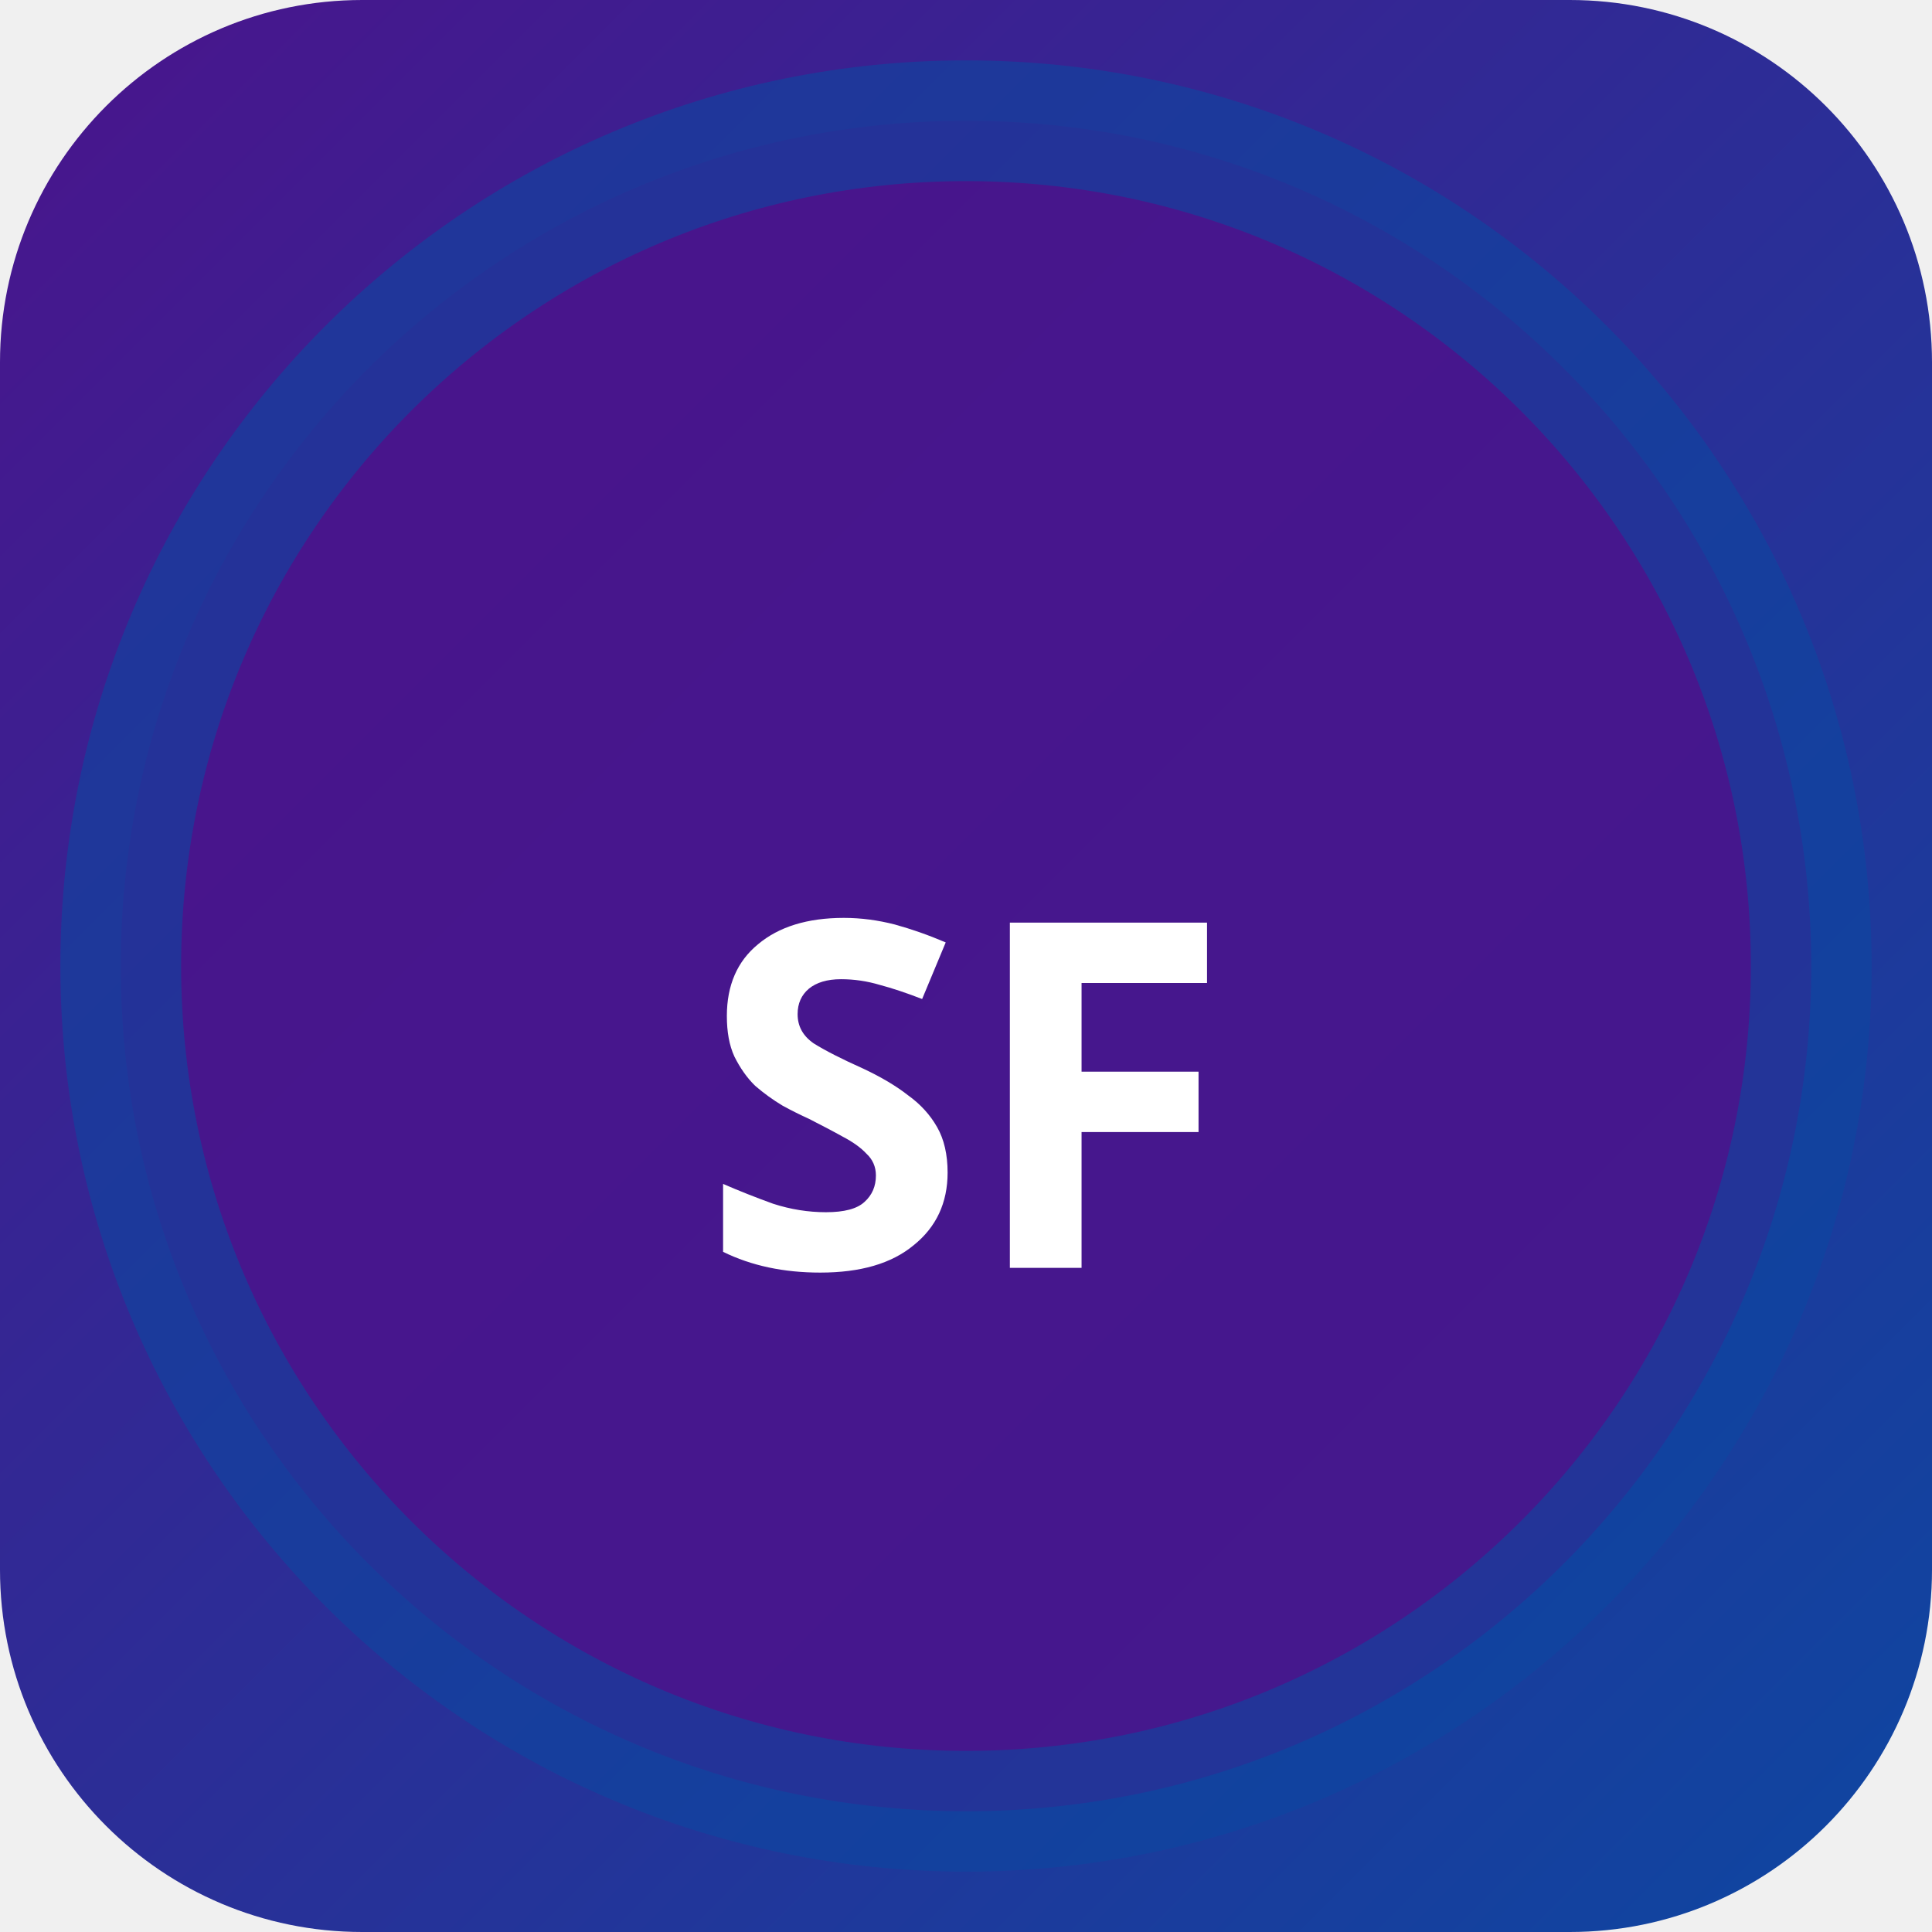
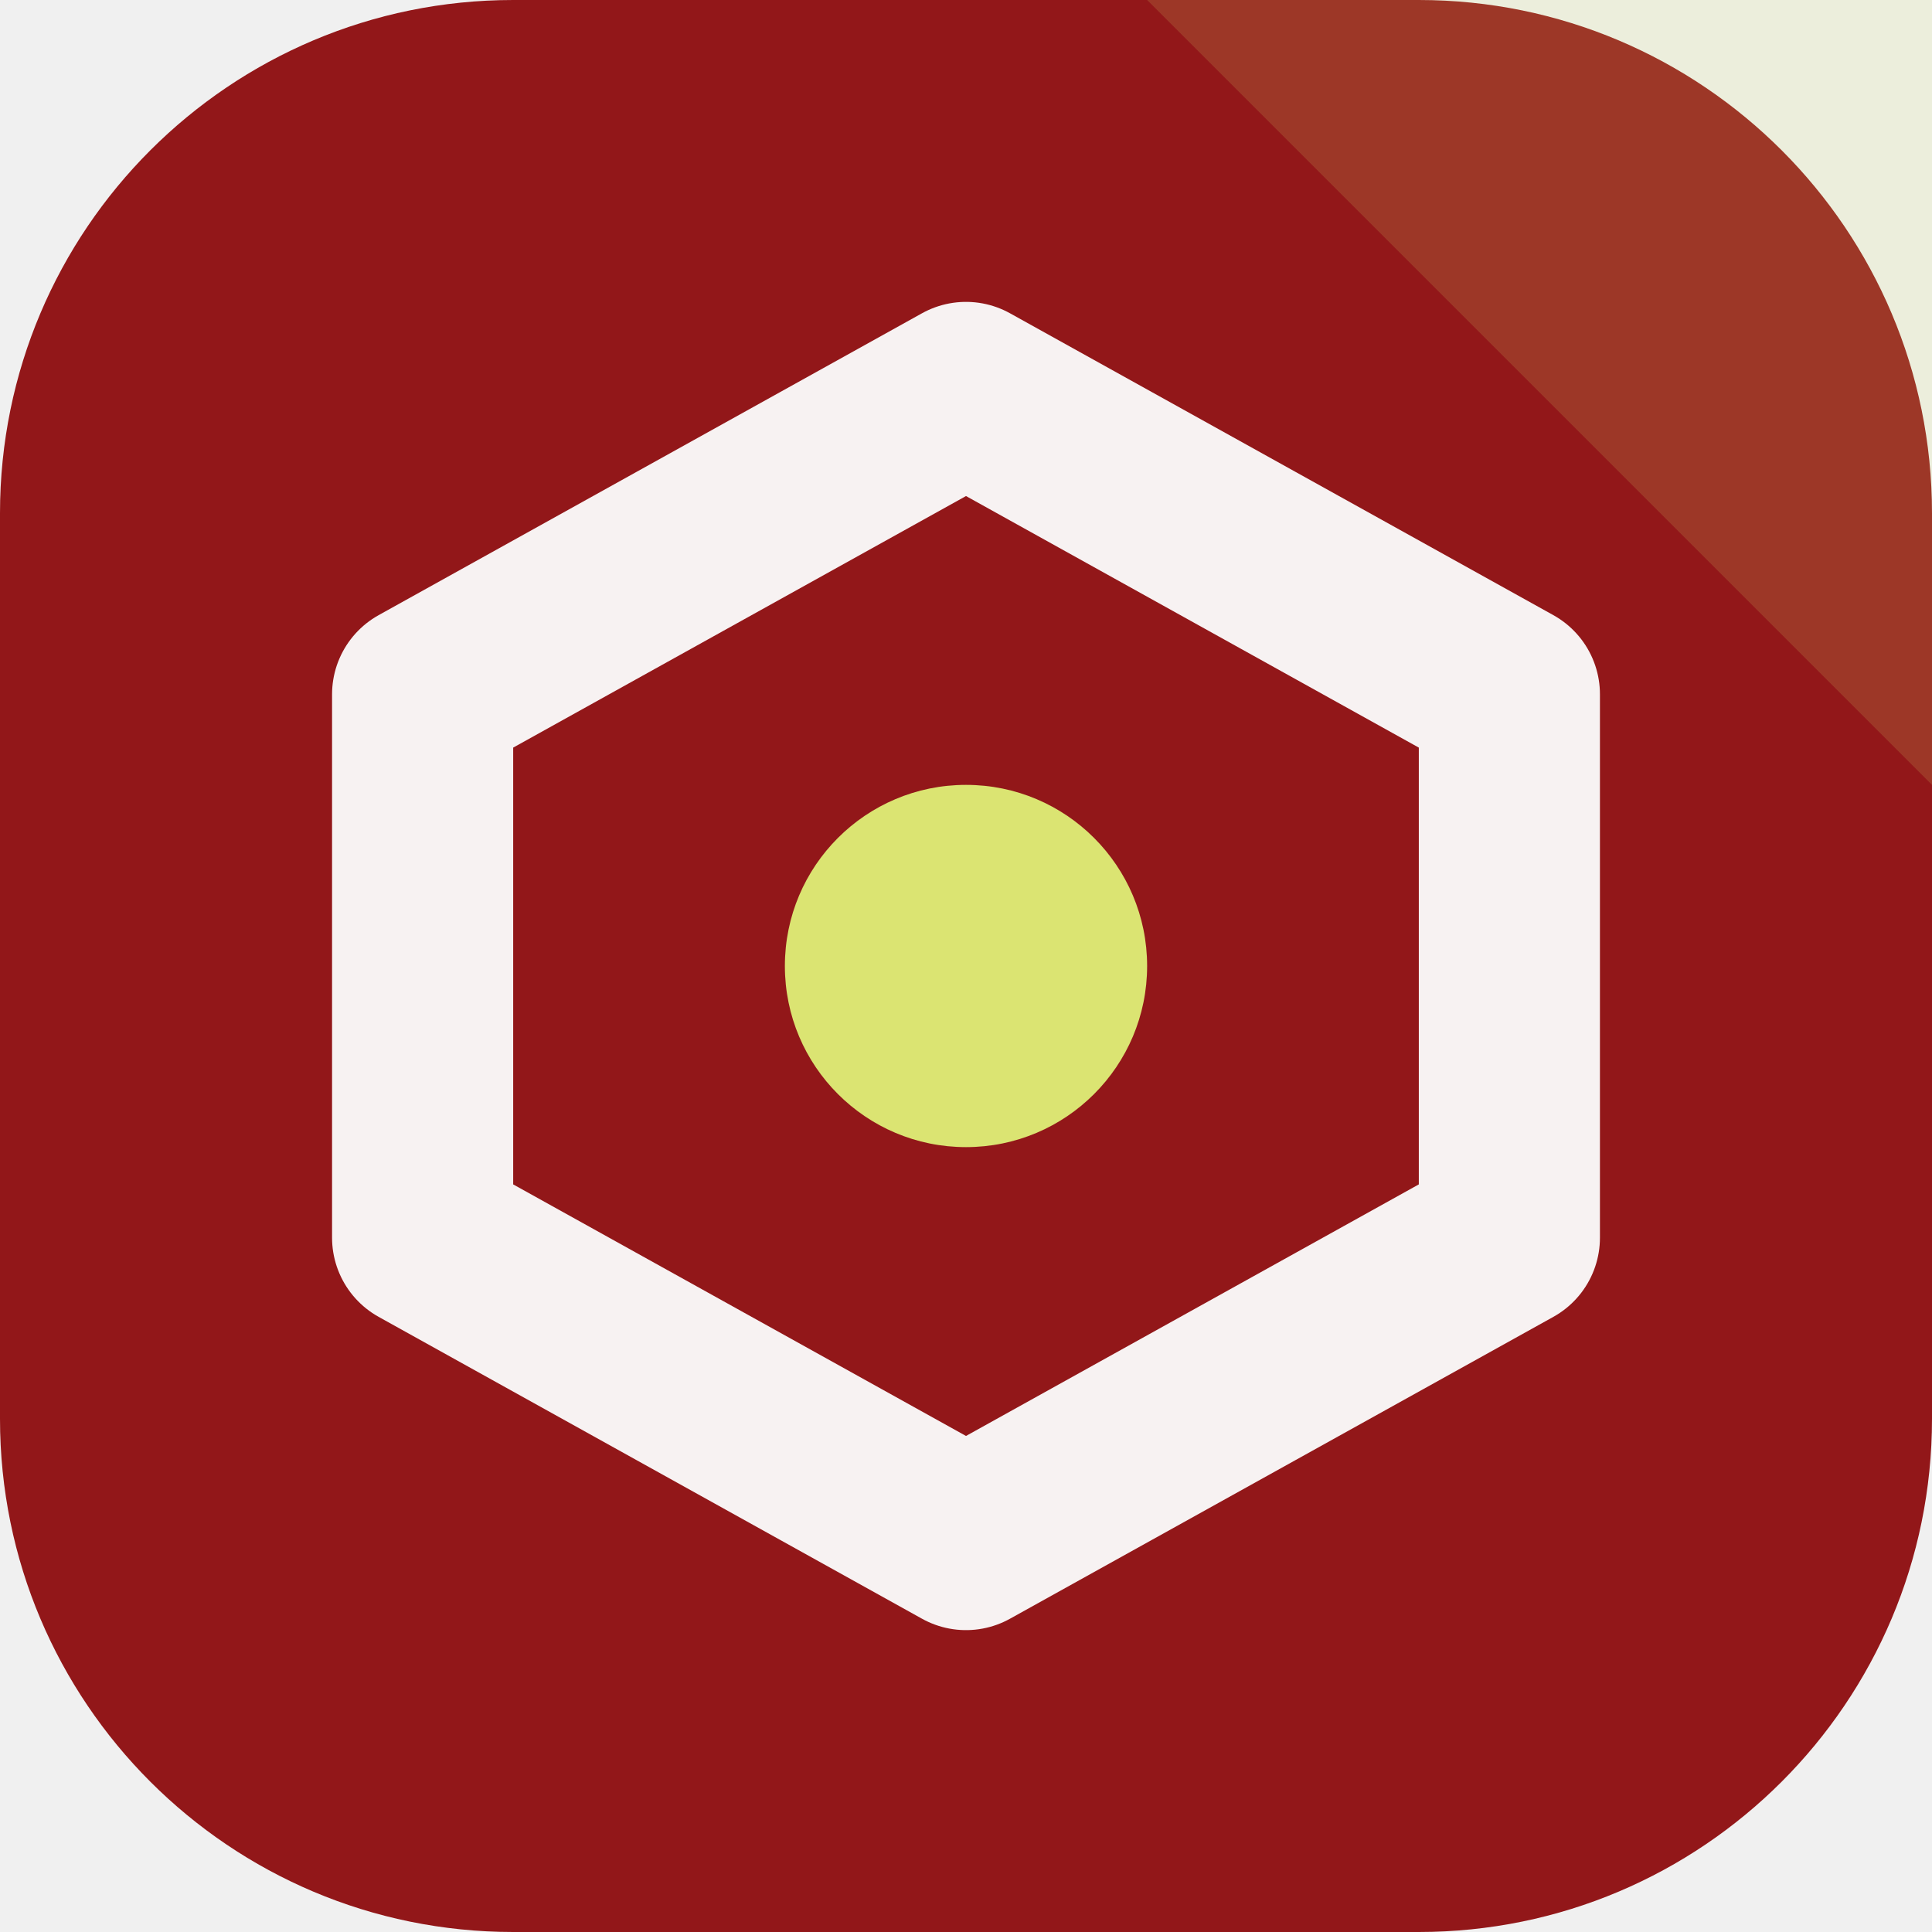
- <svg xmlns="http://www.w3.org/2000/svg" width="32" height="32" viewBox="0 0 32 32">
-   <defs>
-     <linearGradient id="bgsf-t" x1="0" y1="0" x2="1" y2="1">
-       <stop offset="0%" stop-color="#4a148c" />
-       <stop offset="100%" stop-color="#0d47a1" />
-     </linearGradient>
-   </defs>
-   <rect width="32" height="32" rx="6" fill="url(#bgsf-t)" />
-   <circle cx="16" cy="16" r="14" fill="rgba(74,20,140,0.9)" stroke="rgba(13,71,161,0.6)" stroke-width="2" />
-   <text x="16" y="21" text-anchor="middle" fill="#fff" font-size="8" font-weight="700" font-family="system-ui">SF</text>
+ <svg xmlns="http://www.w3.org/2000/svg" width="64" height="64" viewBox="0 0 64 64" role="img">
+   <rect width="64" height="64" rx="17" fill="hsl(359 73% 33%)" />
+   <path d="M64 0v26L38 0Z" fill="hsl(65 68% 67%)" opacity="0.16" />
+   <g transform="rotate(180 32 32)">
+     <path d="M32 13 50 23v18L32 51 14 41V23Z" fill="none" stroke="hsl(359 24% 96%)" stroke-width="6" stroke-linejoin="round" />
+     <circle cx="32" cy="32" r="6" fill="hsl(65 68% 67%)" />
+   </g>
</svg>
